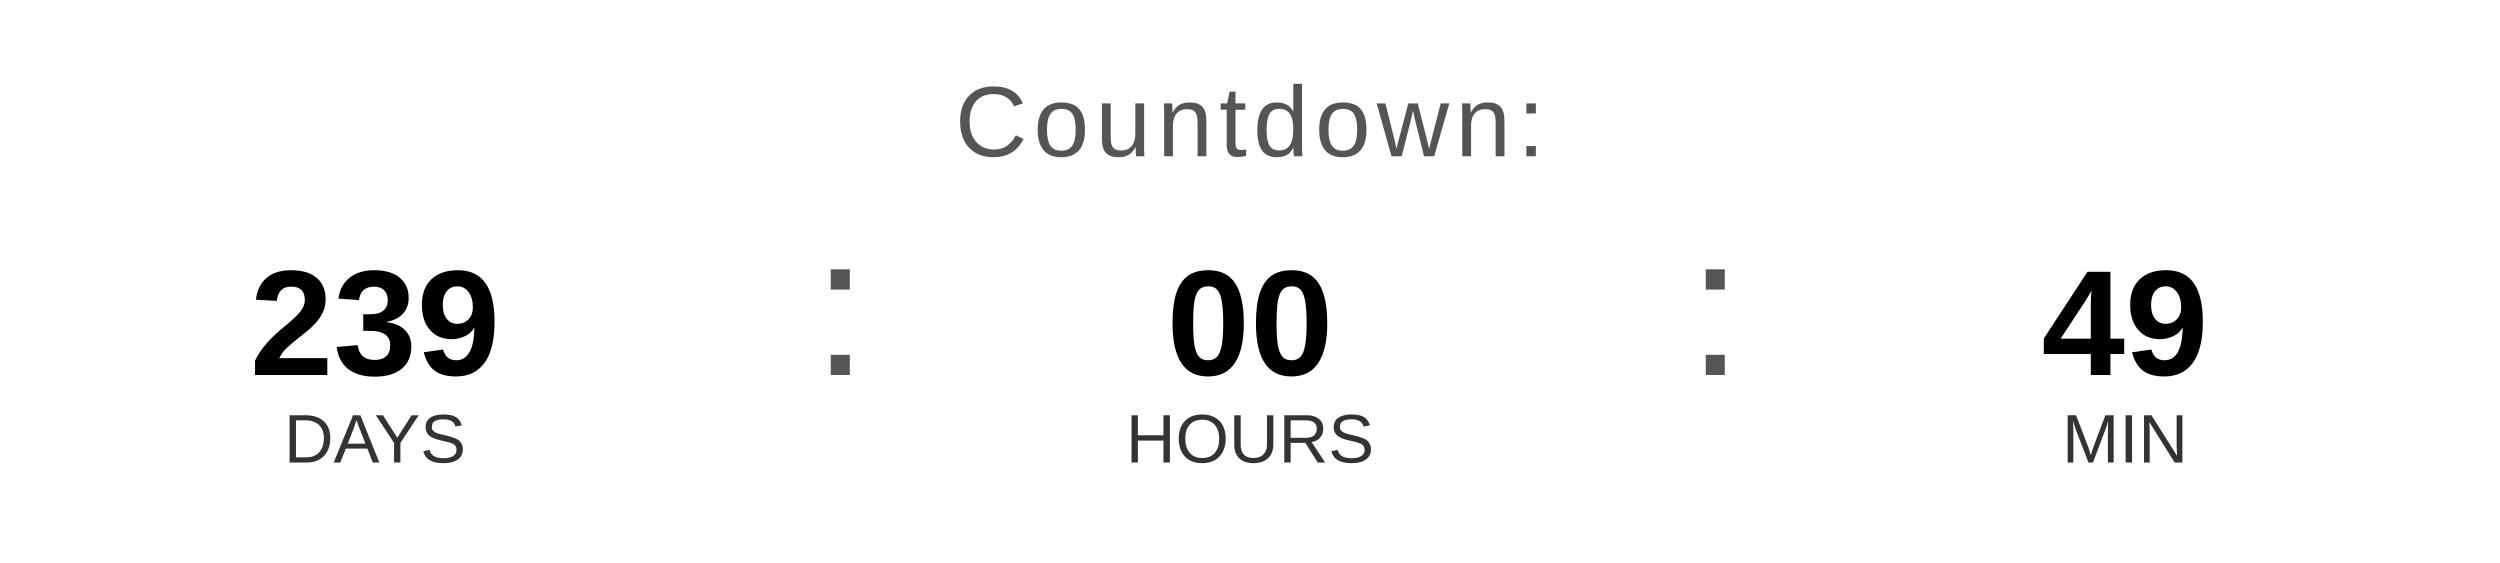
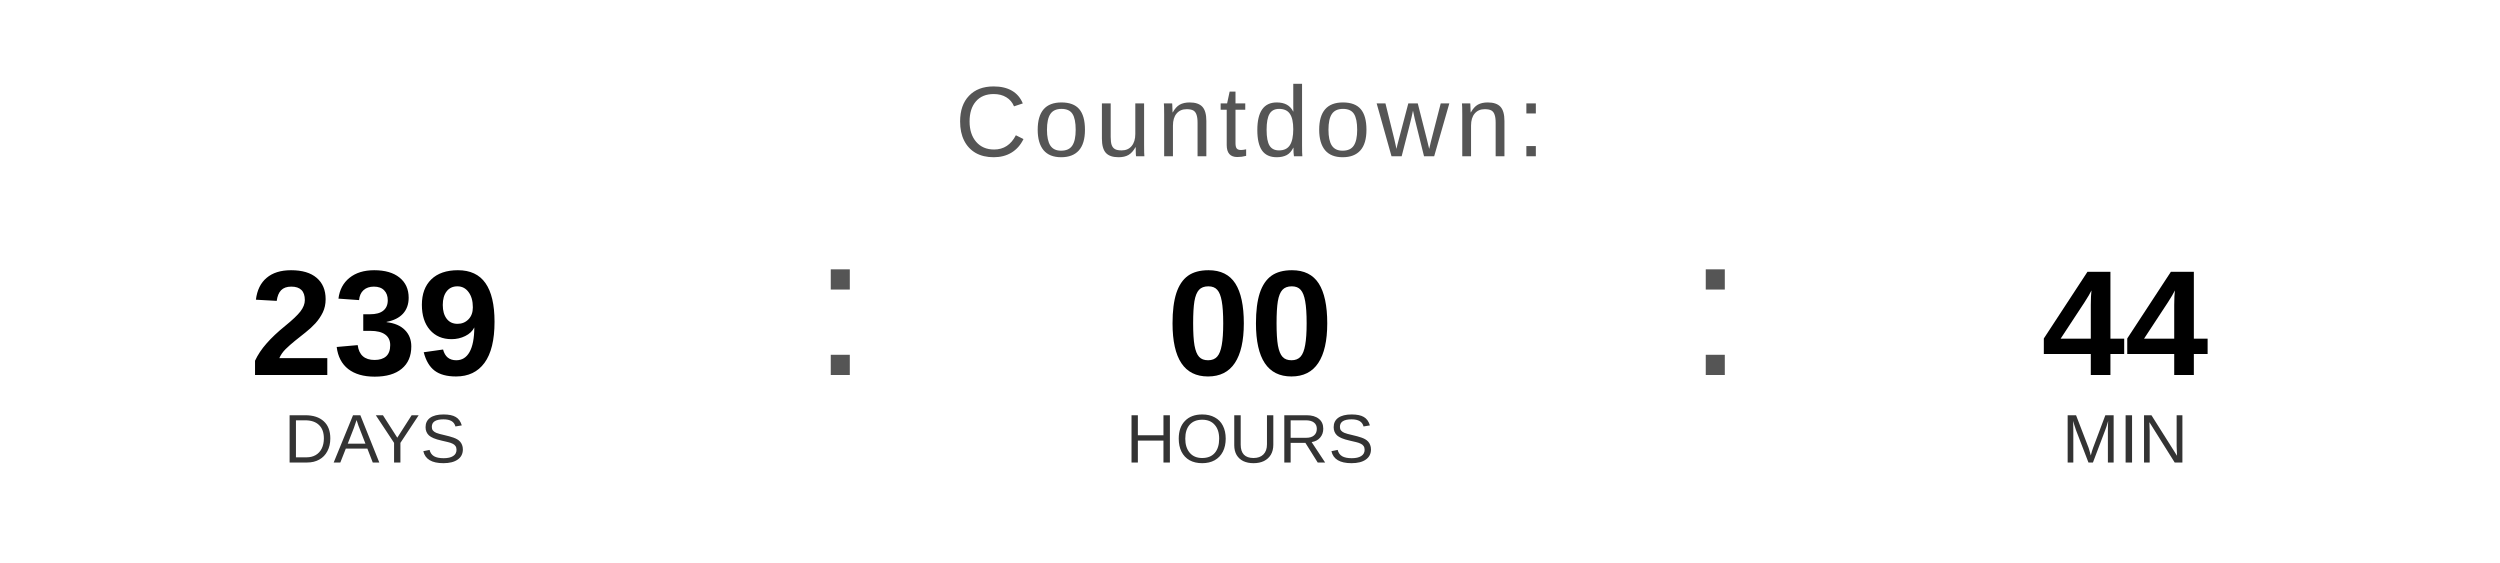
<svg xmlns="http://www.w3.org/2000/svg" width="400" height="90" viewBox="0 0 400 90">
  <text x="200" y="25" font-family="Arial, Helvetica, sans-serif" font-size="16" fill="#555555" text-anchor="middle" letter-spacing="1">
    Countdown:
  </text>
  <text x="60" y="60" font-family="Arial, Helvetica, sans-serif" font-size="24" font-weight="bold" fill="#000000" text-anchor="middle">239</text>
  <text x="60" y="74" font-family="Arial, Helvetica, sans-serif" font-size="11" fill="#333333" text-anchor="middle">DAYS</text>
  <text x="130" y="60" font-family="Arial, sans-serif" font-size="32" fill="#555555">:</text>
  <text x="200" y="60" font-family="Arial, Helvetica, sans-serif" font-size="24" font-weight="bold" fill="#000000" text-anchor="middle">00</text>
  <text x="200" y="74" font-family="Arial, Helvetica, sans-serif" font-size="11" fill="#333333" text-anchor="middle">HOURS</text>
  <text x="270" y="60" font-family="Arial, sans-serif" font-size="32" fill="#555555">:</text>
-   <text x="340" y="60" font-family="Arial, Helvetica, sans-serif" font-size="24" font-weight="bold" fill="#000000" text-anchor="middle">49</text>
+   <text x="340" y="60" font-family="Arial, Helvetica, sans-serif" font-size="24" font-weight="bold" fill="#000000" text-anchor="middle">44</text>
  <text x="340" y="74" font-family="Arial, Helvetica, sans-serif" font-size="11" fill="#333333" text-anchor="middle">MIN</text>
</svg>
